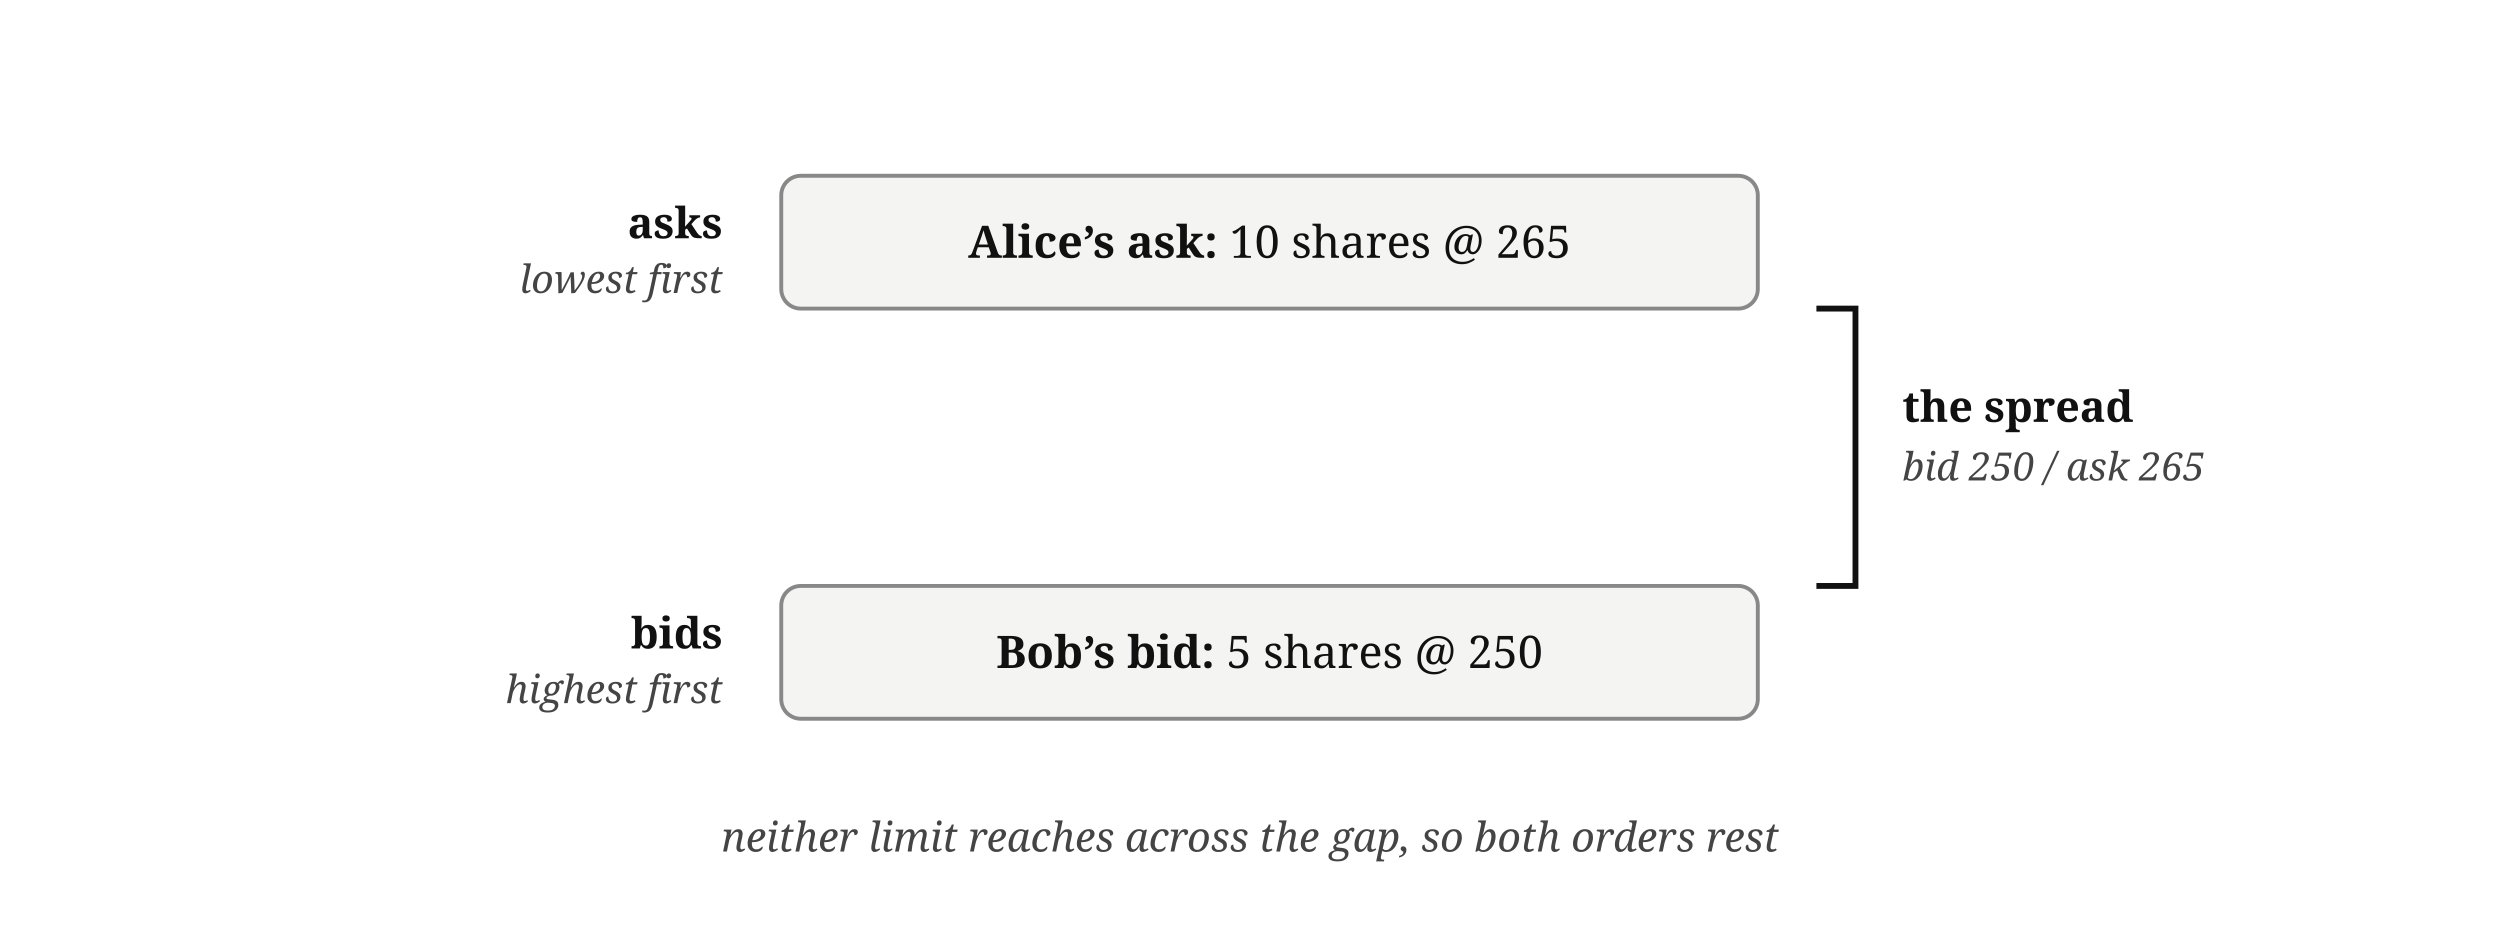
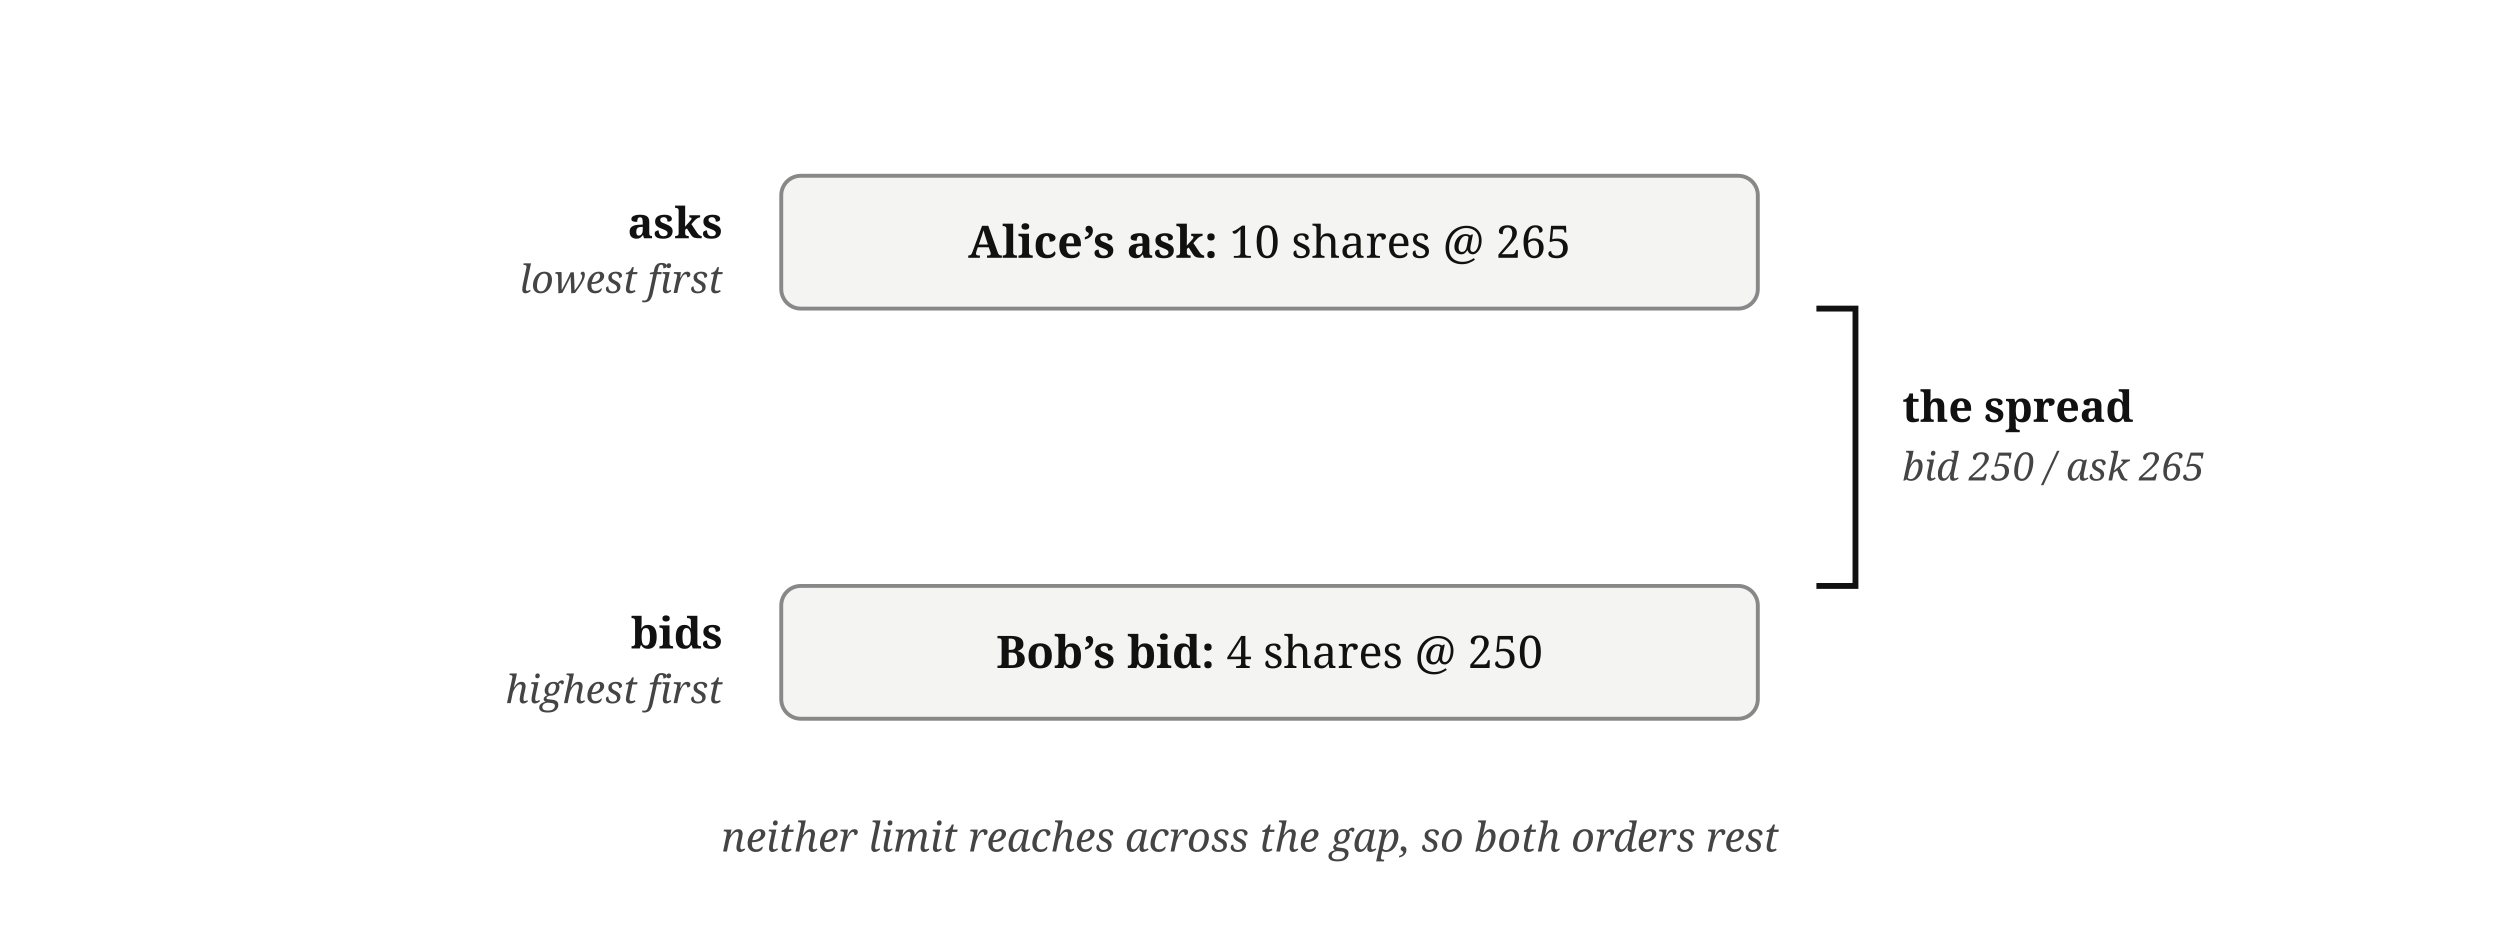
<svg xmlns="http://www.w3.org/2000/svg" viewBox="0 0 640 240" font-family="Georgia, serif" fill="#111">
  <text x="185" y="61" font-size="11" font-weight="bold" text-anchor="end">asks</text>
  <text x="185" y="75" font-size="10" font-style="italic" fill="#444" text-anchor="end">lowest first</text>
  <rect x="200" y="45" width="250" height="34" rx="5" fill="#f4f4f2" stroke="#888" stroke-width="1" />
  <text x="325" y="66" font-size="11.5" text-anchor="middle">
    <tspan font-weight="bold">Alice’s ask:</tspan> 10 shares @ 265</text>
  <path d="M 465,79 L 475,79 L 475,150 L 465,150" fill="none" stroke="#111" stroke-width="1.5" />
  <text x="487" y="108" font-size="11" font-weight="bold">the spread</text>
  <text x="487" y="123" font-size="10" font-style="italic" fill="#444">bid 250 / ask 265</text>
  <rect x="200" y="150" width="250" height="34" rx="5" fill="#f4f4f2" stroke="#888" stroke-width="1" />
  <text x="325" y="171" font-size="11.5" text-anchor="middle">
-     <tspan font-weight="bold">Bob’s bid:</tspan> 5 shares @ 250</text>
+     <tspan font-weight="bold">Bob’s bid:</tspan> 4 shares @ 250</text>
  <text x="185" y="166" font-size="11" font-weight="bold" text-anchor="end">bids</text>
  <text x="185" y="180" font-size="10" font-style="italic" fill="#444" text-anchor="end">highest first</text>
  <text x="320" y="218" font-size="10.5" font-style="italic" fill="#444" text-anchor="middle">neither limit reaches across the gap, so both orders rest</text>
</svg>
